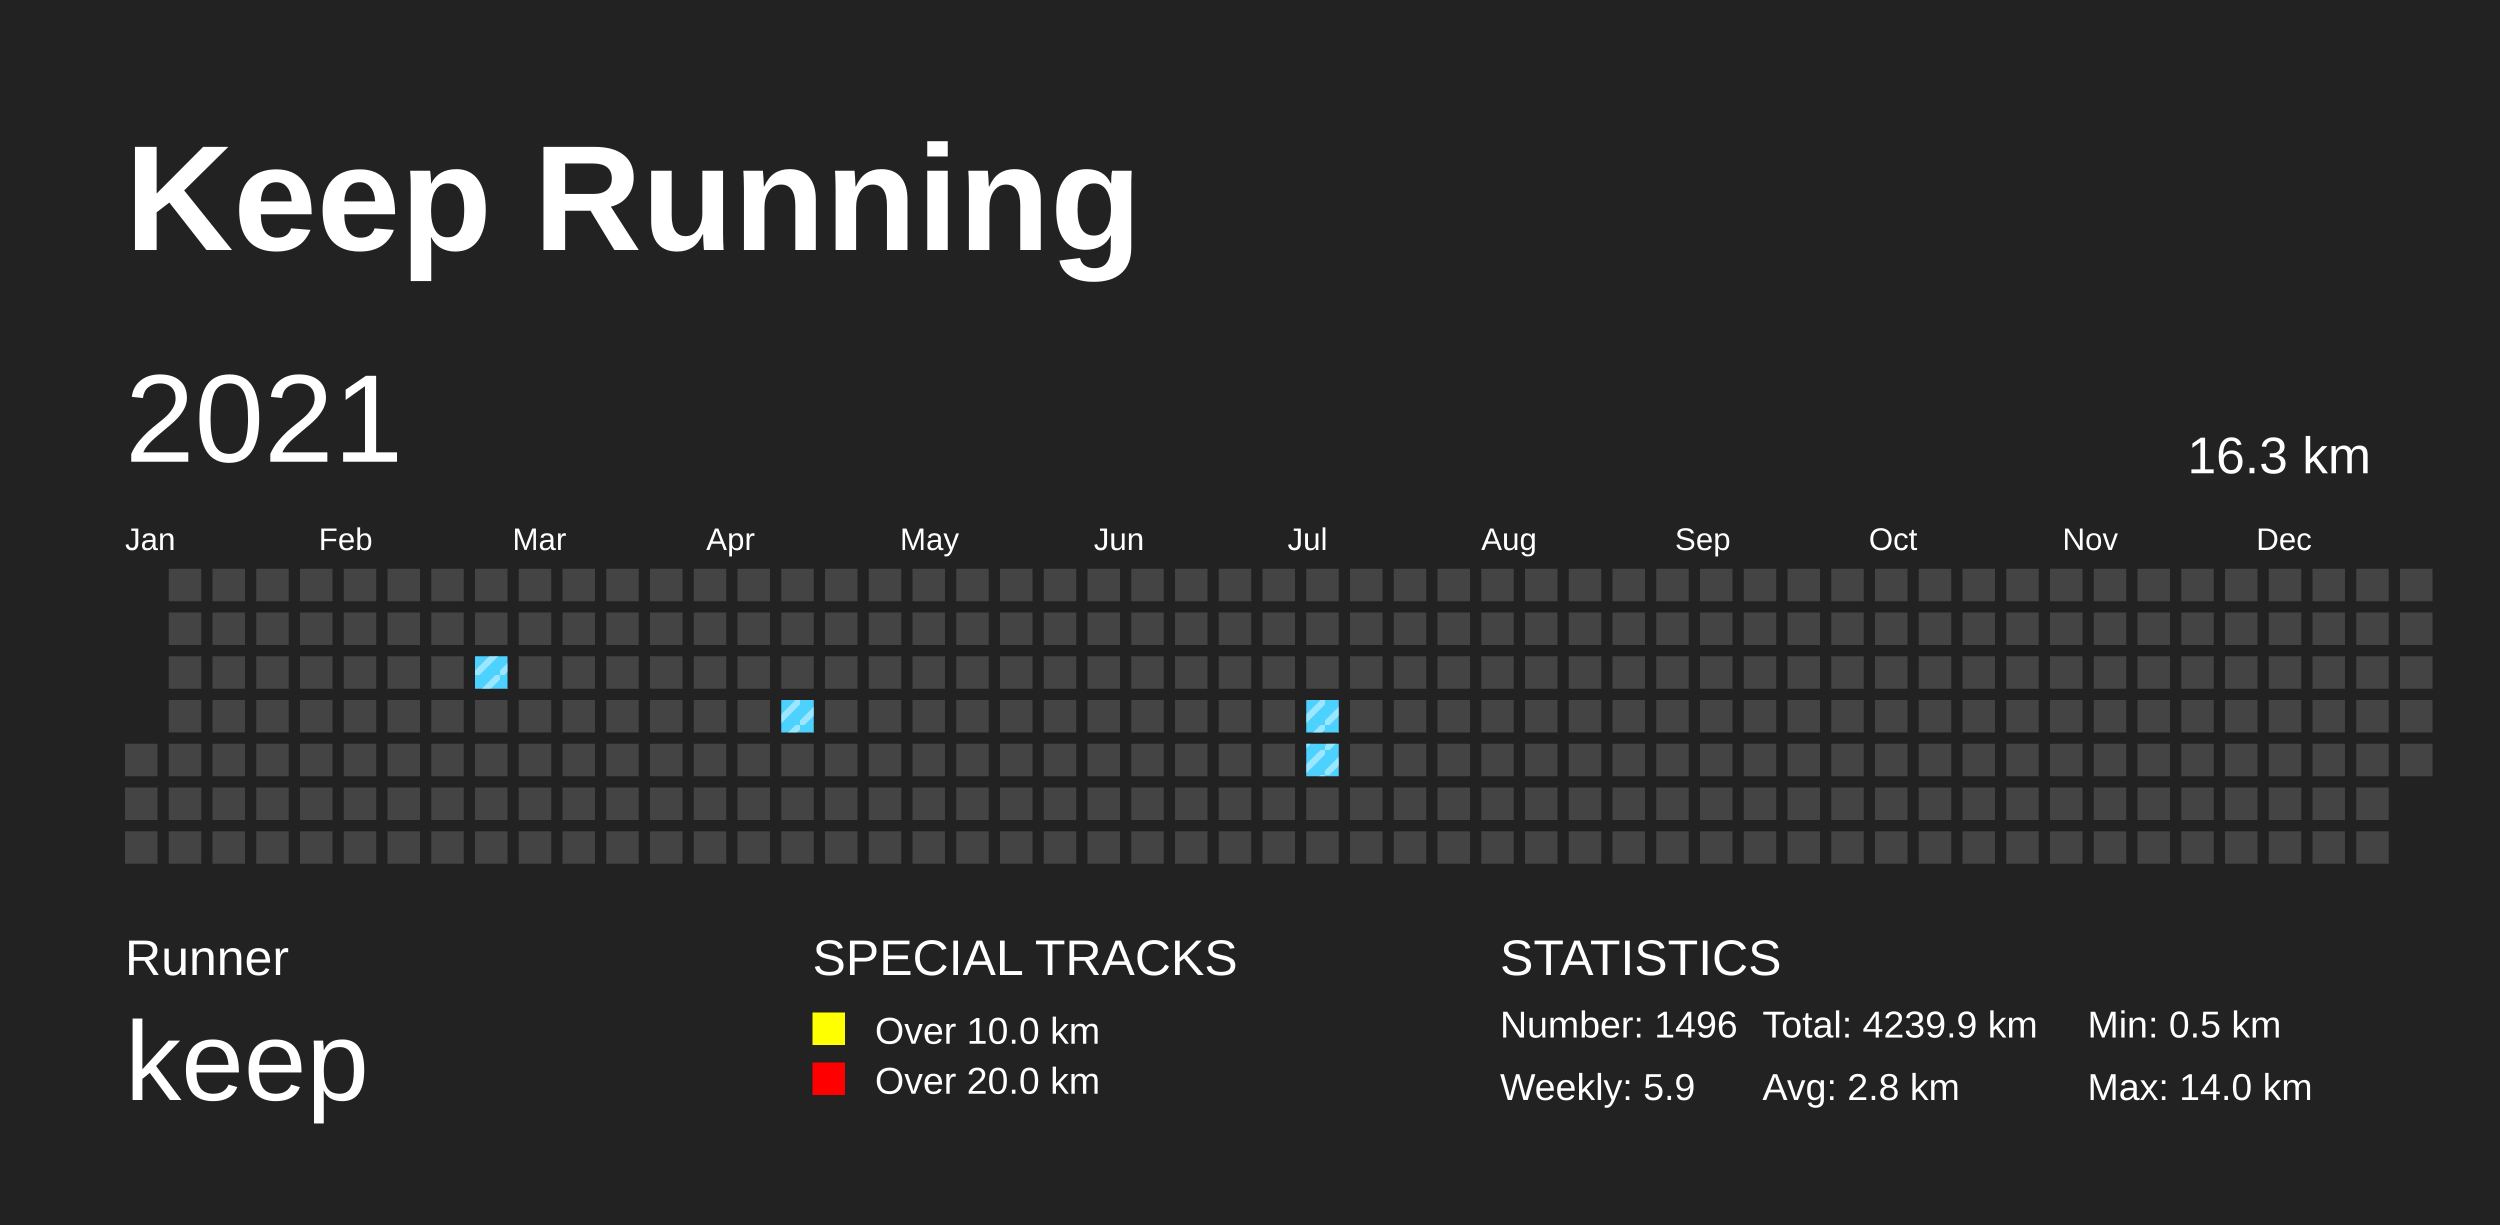
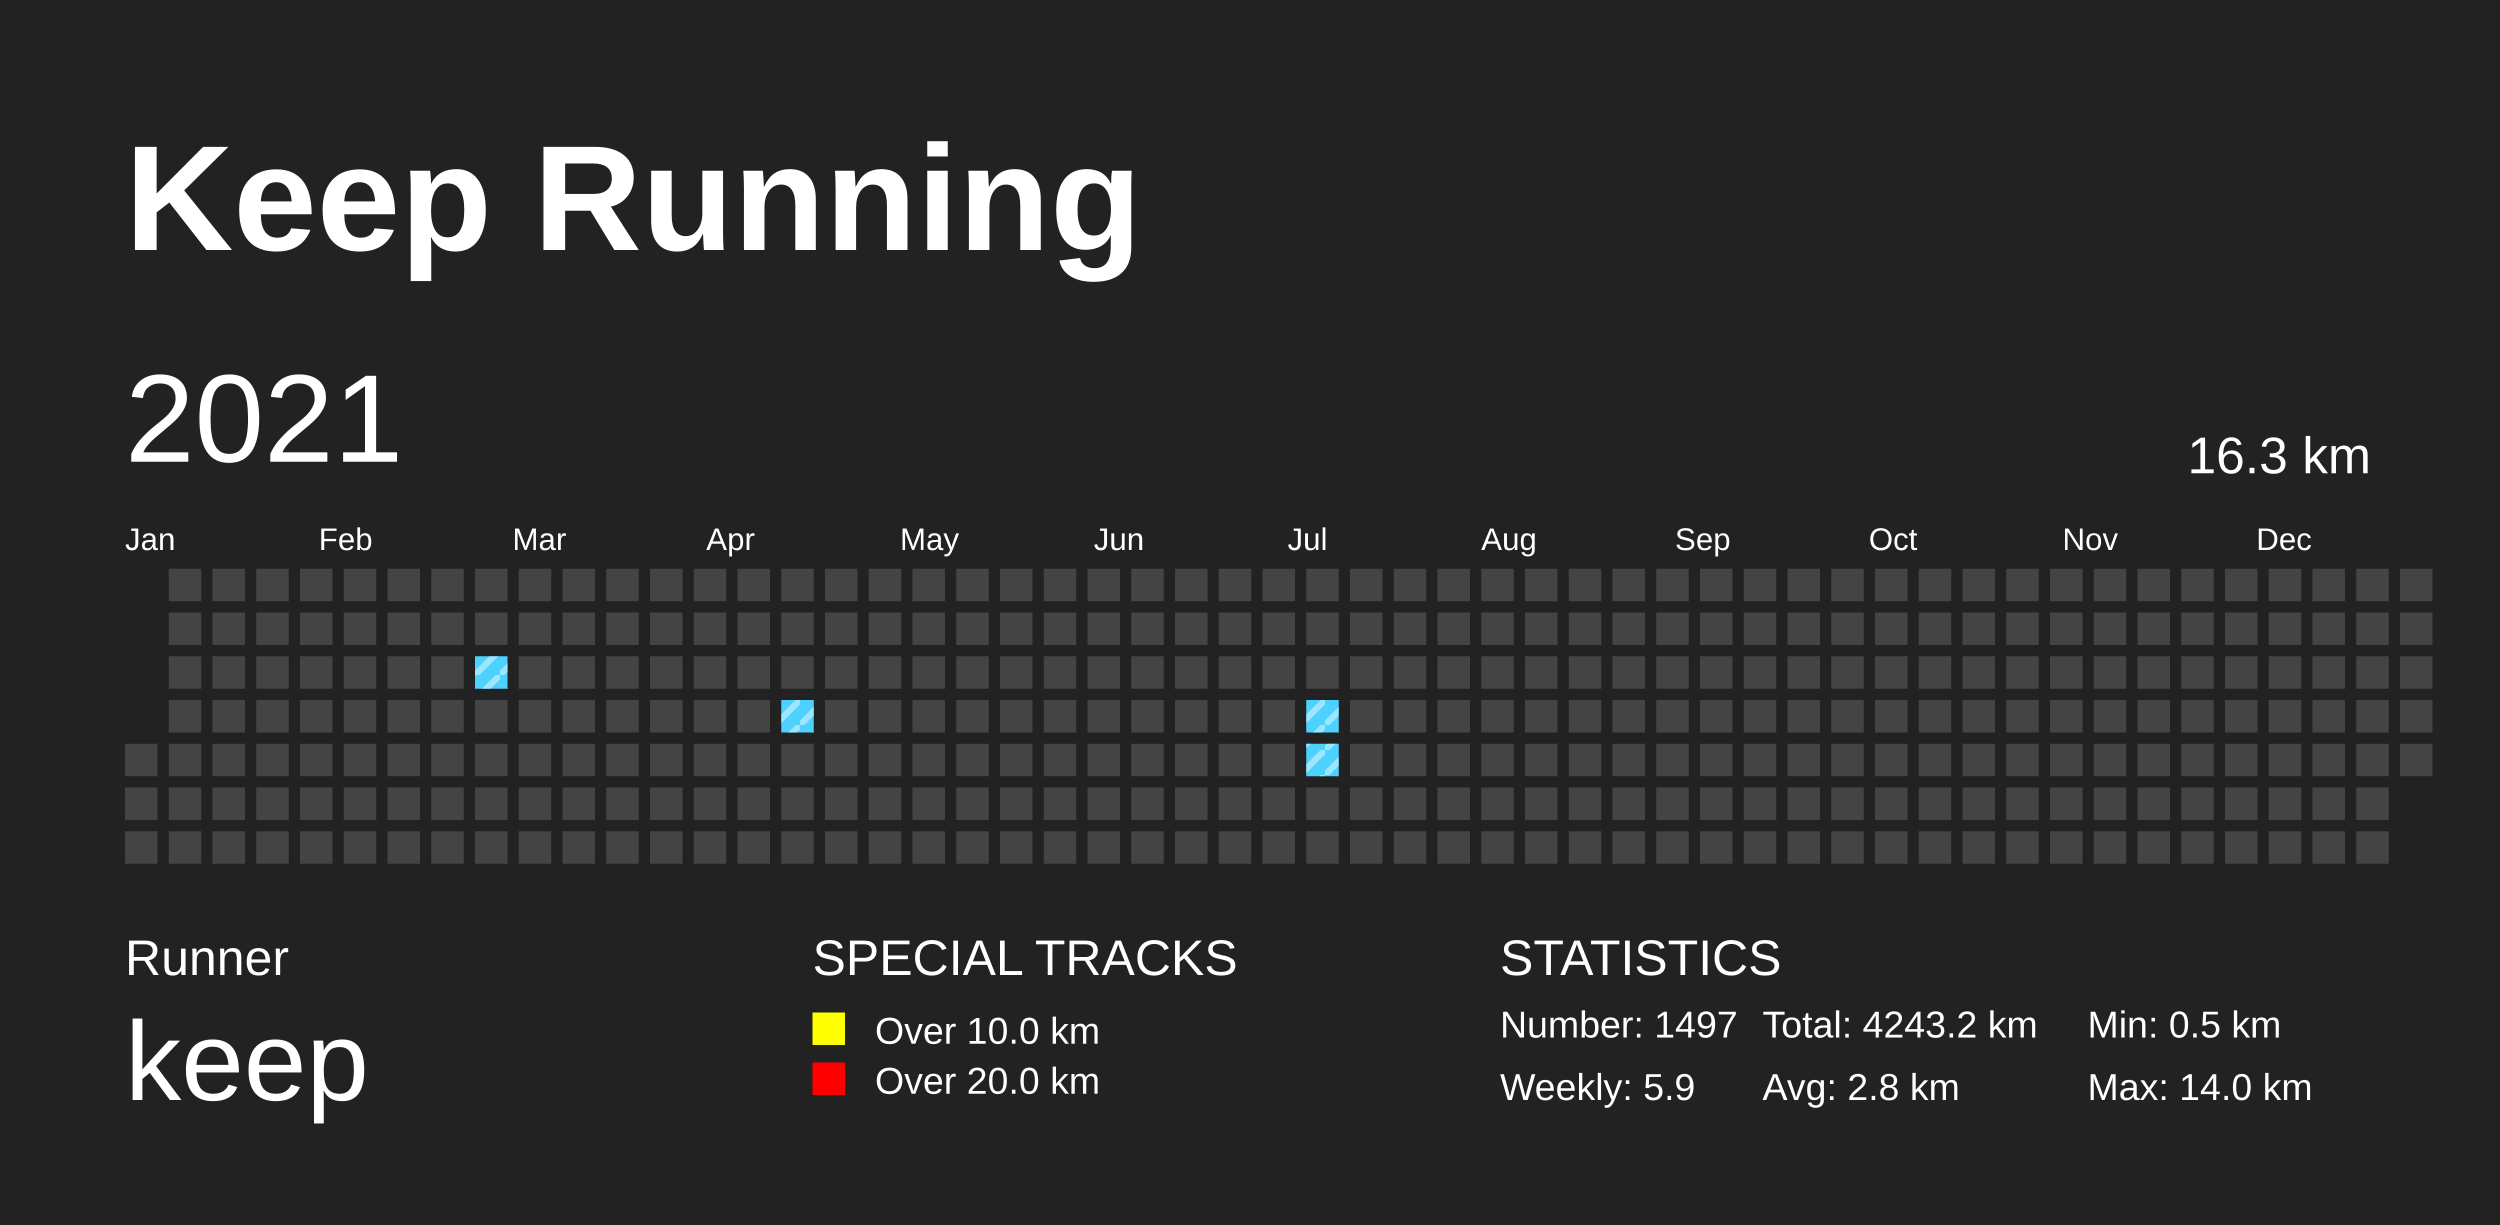
<svg xmlns="http://www.w3.org/2000/svg" baseProfile="full" height="98mm" version="1.1" viewBox="0,0,200,98" width="200mm">
  <defs>
    <pattern height="2" id="indoor-stripe" patternUnits="userSpaceOnUse" width="2">
      <line stroke="white" stroke-opacity="0.45" stroke-width="0.5" x1="0" x2="2" y1="2" y2="0" />
    </pattern>
  </defs>
  <rect fill="#222222" height="98" width="200" x="0" y="0" />
  <text fill="#FFFFFF" style="font-size:12px; font-family:Arial; font-weight:bold;" x="10" y="20">Keep Running</text>
  <text fill="#FFFFFF" style="font-size:4px; font-family:Arial" x="10" y="78">Runner</text>
  <text fill="#FFFFFF" style="font-size:9px; font-family:Arial" x="10" y="88">keep</text>
  <text fill="#FFFFFF" style="font-size:4px; font-family:Arial" x="65" y="78">SPECIAL TRACKS</text>
  <rect fill="yellow" height="2.6" width="2.6" x="65" y="81" />
  <text fill="#FFFFFF" style="font-size:3px; font-family:Arial" x="70" y="83.5">Over 10.0 km</text>
  <rect fill="red" height="2.6" width="2.6" x="65" y="85" />
  <text fill="#FFFFFF" style="font-size:3px; font-family:Arial" x="70" y="87.5">Over 20.0 km</text>
  <text fill="#FFFFFF" style="font-size:4px; font-family:Arial" x="120" y="78">STATISTICS</text>
-   <text fill="#FFFFFF" style="font-size:3px; font-family:Arial" x="120" y="83">Number: 1496</text>
+   <text fill="#FFFFFF" style="font-size:3px; font-family:Arial" x="120" y="83">Number: 1497</text>
  <text fill="#FFFFFF" style="font-size:3px; font-family:Arial" x="120" y="88">Weekly: 5.9</text>
-   <text fill="#FFFFFF" style="font-size:3px; font-family:Arial" x="141" y="83">Total: 4239.9 km</text>
+   <text fill="#FFFFFF" style="font-size:3px; font-family:Arial" x="141" y="83">Total: 4243.2 km</text>
  <text fill="#FFFFFF" style="font-size:3px; font-family:Arial" x="141" y="88">Avg: 2.8 km</text>
  <text fill="#FFFFFF" style="font-size:3px; font-family:Arial" x="167" y="83">Min: 0.5 km</text>
  <text fill="#FFFFFF" style="font-size:3px; font-family:Arial" x="167" y="88">Max: 14.0 km</text>
  <text dominant-baseline="hanging" fill="#FFFFFF" style="font-size:10.0px; font-family:Arial;" x="10" y="30">2021</text>
  <text dominant-baseline="hanging" fill="#FFFFFF" style="font-size:4.125px; font-family:Arial;" x="175" y="35">16.3 km</text>
  <text fill="#FFFFFF" style="font-size:2.5px; font-family:Arial" x="10.0" y="44">Jan</text>
  <text fill="#FFFFFF" style="font-size:2.5px; font-family:Arial" x="25.5" y="44">Feb</text>
  <text fill="#FFFFFF" style="font-size:2.5px; font-family:Arial" x="41.0" y="44">Mar</text>
  <text fill="#FFFFFF" style="font-size:2.5px; font-family:Arial" x="56.5" y="44">Apr</text>
  <text fill="#FFFFFF" style="font-size:2.5px; font-family:Arial" x="72.0" y="44">May</text>
  <text fill="#FFFFFF" style="font-size:2.5px; font-family:Arial" x="87.5" y="44">Jun</text>
  <text fill="#FFFFFF" style="font-size:2.5px; font-family:Arial" x="103.0" y="44">Jul</text>
  <text fill="#FFFFFF" style="font-size:2.5px; font-family:Arial" x="118.5" y="44">Aug</text>
  <text fill="#FFFFFF" style="font-size:2.5px; font-family:Arial" x="134.0" y="44">Sep</text>
  <text fill="#FFFFFF" style="font-size:2.5px; font-family:Arial" x="149.5" y="44">Oct</text>
  <text fill="#FFFFFF" style="font-size:2.5px; font-family:Arial" x="165.0" y="44">Nov</text>
  <text fill="#FFFFFF" style="font-size:2.5px; font-family:Arial" x="180.5" y="44">Dec</text>
  <rect fill="#444444" height="2.6" width="2.6" x="10.0" y="59.5" />
  <rect fill="#444444" height="2.6" width="2.6" x="10.0" y="63.0" />
  <rect fill="#444444" height="2.6" width="2.6" x="10.0" y="66.5" />
  <rect fill="#444444" height="2.6" width="2.6" x="13.5" y="45.5" />
  <rect fill="#444444" height="2.6" width="2.6" x="13.5" y="49.0" />
  <rect fill="#444444" height="2.6" width="2.6" x="13.5" y="52.5" />
  <rect fill="#444444" height="2.6" width="2.6" x="13.5" y="56.0" />
  <rect fill="#444444" height="2.6" width="2.6" x="13.5" y="59.5" />
  <rect fill="#444444" height="2.6" width="2.6" x="13.5" y="63.0" />
  <rect fill="#444444" height="2.6" width="2.6" x="13.5" y="66.5" />
  <rect fill="#444444" height="2.6" width="2.6" x="17.0" y="45.5" />
  <rect fill="#444444" height="2.6" width="2.6" x="17.0" y="49.0" />
  <rect fill="#444444" height="2.6" width="2.6" x="17.0" y="52.5" />
  <rect fill="#444444" height="2.6" width="2.6" x="17.0" y="56.0" />
  <rect fill="#444444" height="2.6" width="2.6" x="17.0" y="59.5" />
  <rect fill="#444444" height="2.6" width="2.6" x="17.0" y="63.0" />
  <rect fill="#444444" height="2.6" width="2.6" x="17.0" y="66.5" />
  <rect fill="#444444" height="2.6" width="2.6" x="20.5" y="45.5" />
  <rect fill="#444444" height="2.6" width="2.6" x="20.5" y="49.0" />
  <rect fill="#444444" height="2.6" width="2.6" x="20.5" y="52.5" />
  <rect fill="#444444" height="2.6" width="2.6" x="20.5" y="56.0" />
  <rect fill="#444444" height="2.6" width="2.6" x="20.5" y="59.5" />
  <rect fill="#444444" height="2.6" width="2.6" x="20.5" y="63.0" />
  <rect fill="#444444" height="2.6" width="2.6" x="20.5" y="66.5" />
  <rect fill="#444444" height="2.6" width="2.6" x="24.0" y="45.5" />
  <rect fill="#444444" height="2.6" width="2.6" x="24.0" y="49.0" />
  <rect fill="#444444" height="2.6" width="2.6" x="24.0" y="52.5" />
  <rect fill="#444444" height="2.6" width="2.6" x="24.0" y="56.0" />
  <rect fill="#444444" height="2.6" width="2.6" x="24.0" y="59.5" />
  <rect fill="#444444" height="2.6" width="2.6" x="24.0" y="63.0" />
  <rect fill="#444444" height="2.6" width="2.6" x="24.0" y="66.5" />
  <rect fill="#444444" height="2.6" width="2.6" x="27.5" y="45.5" />
  <rect fill="#444444" height="2.6" width="2.6" x="27.5" y="49.0" />
  <rect fill="#444444" height="2.6" width="2.6" x="27.5" y="52.5" />
  <rect fill="#444444" height="2.6" width="2.6" x="27.5" y="56.0" />
  <rect fill="#444444" height="2.6" width="2.6" x="27.5" y="59.5" />
  <rect fill="#444444" height="2.6" width="2.6" x="27.5" y="63.0" />
  <rect fill="#444444" height="2.6" width="2.6" x="27.5" y="66.5" />
  <rect fill="#444444" height="2.6" width="2.6" x="31.0" y="45.5" />
  <rect fill="#444444" height="2.6" width="2.6" x="31.0" y="49.0" />
  <rect fill="#444444" height="2.6" width="2.6" x="31.0" y="52.5" />
  <rect fill="#444444" height="2.6" width="2.6" x="31.0" y="56.0" />
  <rect fill="#444444" height="2.6" width="2.6" x="31.0" y="59.5" />
  <rect fill="#444444" height="2.6" width="2.6" x="31.0" y="63.0" />
  <rect fill="#444444" height="2.6" width="2.6" x="31.0" y="66.5" />
  <rect fill="#444444" height="2.6" width="2.6" x="34.5" y="45.5" />
  <rect fill="#444444" height="2.6" width="2.6" x="34.5" y="49.0" />
  <rect fill="#444444" height="2.6" width="2.6" x="34.5" y="52.5" />
  <rect fill="#444444" height="2.6" width="2.6" x="34.5" y="56.0" />
  <rect fill="#444444" height="2.6" width="2.6" x="34.5" y="59.5" />
  <rect fill="#444444" height="2.6" width="2.6" x="34.5" y="63.0" />
  <rect fill="#444444" height="2.6" width="2.6" x="34.5" y="66.5" />
  <rect fill="#444444" height="2.6" width="2.6" x="38.0" y="45.5" />
  <rect fill="#444444" height="2.6" width="2.6" x="38.0" y="49.0" />
  <rect fill="#4DD2FF" height="2.6" width="2.6" x="38.0" y="52.5" />
  <rect fill="url(#indoor-stripe)" height="2.6" style="pointer-events: none;" width="2.6" x="38.0" y="52.5" />
  <rect fill="#444444" height="2.6" width="2.6" x="38.0" y="56.0" />
  <rect fill="#444444" height="2.6" width="2.6" x="38.0" y="59.5" />
  <rect fill="#444444" height="2.6" width="2.6" x="38.0" y="63.0" />
  <rect fill="#444444" height="2.6" width="2.6" x="38.0" y="66.5" />
  <rect fill="#444444" height="2.6" width="2.6" x="41.5" y="45.5" />
  <rect fill="#444444" height="2.6" width="2.6" x="41.5" y="49.0" />
  <rect fill="#444444" height="2.6" width="2.6" x="41.5" y="52.5" />
  <rect fill="#444444" height="2.6" width="2.6" x="41.5" y="56.0" />
  <rect fill="#444444" height="2.6" width="2.6" x="41.5" y="59.5" />
  <rect fill="#444444" height="2.6" width="2.6" x="41.5" y="63.0" />
  <rect fill="#444444" height="2.6" width="2.6" x="41.5" y="66.5" />
  <rect fill="#444444" height="2.6" width="2.6" x="45.0" y="45.5" />
  <rect fill="#444444" height="2.6" width="2.6" x="45.0" y="49.0" />
  <rect fill="#444444" height="2.6" width="2.6" x="45.0" y="52.5" />
  <rect fill="#444444" height="2.6" width="2.6" x="45.0" y="56.0" />
  <rect fill="#444444" height="2.6" width="2.6" x="45.0" y="59.5" />
  <rect fill="#444444" height="2.6" width="2.6" x="45.0" y="63.0" />
  <rect fill="#444444" height="2.6" width="2.6" x="45.0" y="66.5" />
  <rect fill="#444444" height="2.6" width="2.6" x="48.5" y="45.5" />
  <rect fill="#444444" height="2.6" width="2.6" x="48.5" y="49.0" />
  <rect fill="#444444" height="2.6" width="2.6" x="48.5" y="52.5" />
  <rect fill="#444444" height="2.6" width="2.6" x="48.5" y="56.0" />
  <rect fill="#444444" height="2.6" width="2.6" x="48.5" y="59.5" />
  <rect fill="#444444" height="2.6" width="2.6" x="48.5" y="63.0" />
  <rect fill="#444444" height="2.6" width="2.6" x="48.5" y="66.5" />
  <rect fill="#444444" height="2.6" width="2.6" x="52.0" y="45.5" />
  <rect fill="#444444" height="2.6" width="2.6" x="52.0" y="49.0" />
  <rect fill="#444444" height="2.6" width="2.6" x="52.0" y="52.5" />
  <rect fill="#444444" height="2.6" width="2.6" x="52.0" y="56.0" />
  <rect fill="#444444" height="2.6" width="2.6" x="52.0" y="59.5" />
  <rect fill="#444444" height="2.6" width="2.6" x="52.0" y="63.0" />
  <rect fill="#444444" height="2.6" width="2.6" x="52.0" y="66.5" />
  <rect fill="#444444" height="2.6" width="2.6" x="55.5" y="45.5" />
  <rect fill="#444444" height="2.6" width="2.6" x="55.5" y="49.0" />
  <rect fill="#444444" height="2.6" width="2.6" x="55.5" y="52.5" />
  <rect fill="#444444" height="2.6" width="2.6" x="55.5" y="56.0" />
  <rect fill="#444444" height="2.6" width="2.6" x="55.5" y="59.5" />
  <rect fill="#444444" height="2.6" width="2.6" x="55.5" y="63.0" />
  <rect fill="#444444" height="2.6" width="2.6" x="55.5" y="66.5" />
  <rect fill="#444444" height="2.6" width="2.6" x="59.0" y="45.5" />
  <rect fill="#444444" height="2.6" width="2.6" x="59.0" y="49.0" />
  <rect fill="#444444" height="2.6" width="2.6" x="59.0" y="52.5" />
  <rect fill="#444444" height="2.6" width="2.6" x="59.0" y="56.0" />
  <rect fill="#444444" height="2.6" width="2.6" x="59.0" y="59.5" />
  <rect fill="#444444" height="2.6" width="2.6" x="59.0" y="63.0" />
  <rect fill="#444444" height="2.6" width="2.6" x="59.0" y="66.5" />
  <rect fill="#444444" height="2.6" width="2.6" x="62.5" y="45.5" />
  <rect fill="#444444" height="2.6" width="2.6" x="62.5" y="49.0" />
  <rect fill="#444444" height="2.6" width="2.6" x="62.5" y="52.5" />
  <rect fill="#4DD2FF" height="2.6" width="2.6" x="62.5" y="56.0" />
  <rect fill="url(#indoor-stripe)" height="2.6" style="pointer-events: none;" width="2.6" x="62.5" y="56.0" />
  <rect fill="#444444" height="2.6" width="2.6" x="62.5" y="59.5" />
  <rect fill="#444444" height="2.6" width="2.6" x="62.5" y="63.0" />
  <rect fill="#444444" height="2.6" width="2.6" x="62.5" y="66.5" />
  <rect fill="#444444" height="2.6" width="2.6" x="66.0" y="45.5" />
  <rect fill="#444444" height="2.6" width="2.6" x="66.0" y="49.0" />
  <rect fill="#444444" height="2.6" width="2.6" x="66.0" y="52.5" />
  <rect fill="#444444" height="2.6" width="2.6" x="66.0" y="56.0" />
  <rect fill="#444444" height="2.6" width="2.6" x="66.0" y="59.5" />
  <rect fill="#444444" height="2.6" width="2.6" x="66.0" y="63.0" />
  <rect fill="#444444" height="2.6" width="2.6" x="66.0" y="66.5" />
  <rect fill="#444444" height="2.6" width="2.6" x="69.5" y="45.5" />
  <rect fill="#444444" height="2.6" width="2.6" x="69.5" y="49.0" />
  <rect fill="#444444" height="2.6" width="2.6" x="69.5" y="52.5" />
  <rect fill="#444444" height="2.6" width="2.6" x="69.5" y="56.0" />
  <rect fill="#444444" height="2.6" width="2.6" x="69.5" y="59.5" />
  <rect fill="#444444" height="2.6" width="2.6" x="69.5" y="63.0" />
  <rect fill="#444444" height="2.6" width="2.6" x="69.5" y="66.5" />
  <rect fill="#444444" height="2.6" width="2.6" x="73.0" y="45.5" />
  <rect fill="#444444" height="2.6" width="2.6" x="73.0" y="49.0" />
  <rect fill="#444444" height="2.6" width="2.6" x="73.0" y="52.5" />
  <rect fill="#444444" height="2.6" width="2.6" x="73.0" y="56.0" />
  <rect fill="#444444" height="2.6" width="2.6" x="73.0" y="59.5" />
  <rect fill="#444444" height="2.6" width="2.6" x="73.0" y="63.0" />
  <rect fill="#444444" height="2.6" width="2.6" x="73.0" y="66.5" />
  <rect fill="#444444" height="2.6" width="2.6" x="76.5" y="45.5" />
  <rect fill="#444444" height="2.6" width="2.6" x="76.5" y="49.0" />
  <rect fill="#444444" height="2.6" width="2.6" x="76.5" y="52.5" />
  <rect fill="#444444" height="2.6" width="2.6" x="76.5" y="56.0" />
  <rect fill="#444444" height="2.6" width="2.6" x="76.5" y="59.5" />
  <rect fill="#444444" height="2.6" width="2.6" x="76.5" y="63.0" />
  <rect fill="#444444" height="2.6" width="2.6" x="76.5" y="66.5" />
  <rect fill="#444444" height="2.6" width="2.6" x="80.0" y="45.5" />
  <rect fill="#444444" height="2.6" width="2.6" x="80.0" y="49.0" />
  <rect fill="#444444" height="2.6" width="2.6" x="80.0" y="52.5" />
  <rect fill="#444444" height="2.6" width="2.6" x="80.0" y="56.0" />
  <rect fill="#444444" height="2.6" width="2.6" x="80.0" y="59.5" />
  <rect fill="#444444" height="2.6" width="2.6" x="80.0" y="63.0" />
  <rect fill="#444444" height="2.6" width="2.6" x="80.0" y="66.5" />
  <rect fill="#444444" height="2.6" width="2.6" x="83.5" y="45.5" />
  <rect fill="#444444" height="2.6" width="2.6" x="83.5" y="49.0" />
  <rect fill="#444444" height="2.6" width="2.6" x="83.5" y="52.5" />
  <rect fill="#444444" height="2.6" width="2.6" x="83.5" y="56.0" />
  <rect fill="#444444" height="2.6" width="2.6" x="83.5" y="59.5" />
  <rect fill="#444444" height="2.6" width="2.6" x="83.5" y="63.0" />
  <rect fill="#444444" height="2.6" width="2.6" x="83.5" y="66.5" />
  <rect fill="#444444" height="2.6" width="2.6" x="87.0" y="45.5" />
  <rect fill="#444444" height="2.6" width="2.6" x="87.0" y="49.0" />
  <rect fill="#444444" height="2.6" width="2.6" x="87.0" y="52.5" />
  <rect fill="#444444" height="2.6" width="2.6" x="87.0" y="56.0" />
  <rect fill="#444444" height="2.6" width="2.6" x="87.0" y="59.5" />
  <rect fill="#444444" height="2.6" width="2.6" x="87.0" y="63.0" />
  <rect fill="#444444" height="2.6" width="2.6" x="87.0" y="66.5" />
  <rect fill="#444444" height="2.6" width="2.6" x="90.5" y="45.5" />
  <rect fill="#444444" height="2.6" width="2.6" x="90.5" y="49.0" />
  <rect fill="#444444" height="2.6" width="2.6" x="90.5" y="52.5" />
  <rect fill="#444444" height="2.6" width="2.6" x="90.5" y="56.0" />
  <rect fill="#444444" height="2.6" width="2.6" x="90.5" y="59.5" />
  <rect fill="#444444" height="2.6" width="2.6" x="90.5" y="63.0" />
  <rect fill="#444444" height="2.6" width="2.6" x="90.5" y="66.5" />
  <rect fill="#444444" height="2.6" width="2.6" x="94.0" y="45.5" />
  <rect fill="#444444" height="2.6" width="2.6" x="94.0" y="49.0" />
  <rect fill="#444444" height="2.6" width="2.6" x="94.0" y="52.5" />
  <rect fill="#444444" height="2.6" width="2.6" x="94.0" y="56.0" />
  <rect fill="#444444" height="2.6" width="2.6" x="94.0" y="59.5" />
  <rect fill="#444444" height="2.6" width="2.6" x="94.0" y="63.0" />
  <rect fill="#444444" height="2.6" width="2.6" x="94.0" y="66.5" />
  <rect fill="#444444" height="2.6" width="2.6" x="97.5" y="45.5" />
  <rect fill="#444444" height="2.6" width="2.6" x="97.5" y="49.0" />
  <rect fill="#444444" height="2.6" width="2.6" x="97.5" y="52.5" />
  <rect fill="#444444" height="2.6" width="2.6" x="97.5" y="56.0" />
  <rect fill="#444444" height="2.6" width="2.6" x="97.5" y="59.5" />
  <rect fill="#444444" height="2.6" width="2.6" x="97.5" y="63.0" />
  <rect fill="#444444" height="2.6" width="2.6" x="97.5" y="66.5" />
  <rect fill="#444444" height="2.6" width="2.6" x="101.0" y="45.5" />
  <rect fill="#444444" height="2.6" width="2.6" x="101.0" y="49.0" />
  <rect fill="#444444" height="2.6" width="2.6" x="101.0" y="52.5" />
  <rect fill="#444444" height="2.6" width="2.6" x="101.0" y="56.0" />
  <rect fill="#444444" height="2.6" width="2.6" x="101.0" y="59.5" />
  <rect fill="#444444" height="2.6" width="2.6" x="101.0" y="63.0" />
  <rect fill="#444444" height="2.6" width="2.6" x="101.0" y="66.5" />
  <rect fill="#444444" height="2.6" width="2.6" x="104.5" y="45.5" />
  <rect fill="#444444" height="2.6" width="2.6" x="104.5" y="49.0" />
  <rect fill="#444444" height="2.6" width="2.6" x="104.5" y="52.5" />
  <rect fill="#4DD2FF" height="2.6" width="2.6" x="104.5" y="56.0" />
  <rect fill="url(#indoor-stripe)" height="2.6" style="pointer-events: none;" width="2.6" x="104.5" y="56.0" />
  <rect fill="#4DD2FF" height="2.6" width="2.6" x="104.5" y="59.5" />
  <rect fill="url(#indoor-stripe)" height="2.6" style="pointer-events: none;" width="2.6" x="104.5" y="59.5" />
  <rect fill="#444444" height="2.6" width="2.6" x="104.5" y="63.0" />
  <rect fill="#444444" height="2.6" width="2.6" x="104.5" y="66.5" />
  <rect fill="#444444" height="2.6" width="2.6" x="108.0" y="45.5" />
  <rect fill="#444444" height="2.6" width="2.6" x="108.0" y="49.0" />
  <rect fill="#444444" height="2.6" width="2.6" x="108.0" y="52.5" />
  <rect fill="#444444" height="2.6" width="2.6" x="108.0" y="56.0" />
  <rect fill="#444444" height="2.6" width="2.6" x="108.0" y="59.5" />
  <rect fill="#444444" height="2.6" width="2.6" x="108.0" y="63.0" />
  <rect fill="#444444" height="2.6" width="2.6" x="108.0" y="66.5" />
  <rect fill="#444444" height="2.6" width="2.6" x="111.5" y="45.5" />
  <rect fill="#444444" height="2.6" width="2.6" x="111.5" y="49.0" />
  <rect fill="#444444" height="2.6" width="2.6" x="111.5" y="52.5" />
  <rect fill="#444444" height="2.6" width="2.6" x="111.5" y="56.0" />
  <rect fill="#444444" height="2.6" width="2.6" x="111.5" y="59.5" />
  <rect fill="#444444" height="2.6" width="2.6" x="111.5" y="63.0" />
  <rect fill="#444444" height="2.6" width="2.6" x="111.5" y="66.5" />
  <rect fill="#444444" height="2.6" width="2.6" x="115.0" y="45.5" />
  <rect fill="#444444" height="2.6" width="2.6" x="115.0" y="49.0" />
  <rect fill="#444444" height="2.6" width="2.6" x="115.0" y="52.5" />
  <rect fill="#444444" height="2.6" width="2.6" x="115.0" y="56.0" />
  <rect fill="#444444" height="2.6" width="2.6" x="115.0" y="59.5" />
  <rect fill="#444444" height="2.6" width="2.6" x="115.0" y="63.0" />
  <rect fill="#444444" height="2.6" width="2.6" x="115.0" y="66.5" />
  <rect fill="#444444" height="2.6" width="2.6" x="118.5" y="45.5" />
  <rect fill="#444444" height="2.6" width="2.6" x="118.5" y="49.0" />
  <rect fill="#444444" height="2.6" width="2.6" x="118.5" y="52.5" />
  <rect fill="#444444" height="2.6" width="2.6" x="118.5" y="56.0" />
  <rect fill="#444444" height="2.6" width="2.6" x="118.5" y="59.5" />
  <rect fill="#444444" height="2.6" width="2.6" x="118.5" y="63.0" />
  <rect fill="#444444" height="2.6" width="2.6" x="118.5" y="66.5" />
  <rect fill="#444444" height="2.6" width="2.6" x="122.0" y="45.5" />
  <rect fill="#444444" height="2.6" width="2.6" x="122.0" y="49.0" />
  <rect fill="#444444" height="2.6" width="2.6" x="122.0" y="52.5" />
  <rect fill="#444444" height="2.6" width="2.6" x="122.0" y="56.0" />
  <rect fill="#444444" height="2.6" width="2.6" x="122.0" y="59.5" />
  <rect fill="#444444" height="2.6" width="2.6" x="122.0" y="63.0" />
  <rect fill="#444444" height="2.6" width="2.6" x="122.0" y="66.5" />
  <rect fill="#444444" height="2.6" width="2.6" x="125.5" y="45.5" />
  <rect fill="#444444" height="2.6" width="2.6" x="125.5" y="49.0" />
  <rect fill="#444444" height="2.6" width="2.6" x="125.5" y="52.5" />
  <rect fill="#444444" height="2.6" width="2.6" x="125.5" y="56.0" />
  <rect fill="#444444" height="2.6" width="2.6" x="125.5" y="59.5" />
  <rect fill="#444444" height="2.6" width="2.6" x="125.5" y="63.0" />
  <rect fill="#444444" height="2.6" width="2.6" x="125.5" y="66.5" />
  <rect fill="#444444" height="2.6" width="2.6" x="129.0" y="45.5" />
  <rect fill="#444444" height="2.6" width="2.6" x="129.0" y="49.0" />
  <rect fill="#444444" height="2.6" width="2.6" x="129.0" y="52.5" />
  <rect fill="#444444" height="2.6" width="2.6" x="129.0" y="56.0" />
  <rect fill="#444444" height="2.6" width="2.6" x="129.0" y="59.5" />
  <rect fill="#444444" height="2.6" width="2.6" x="129.0" y="63.0" />
  <rect fill="#444444" height="2.6" width="2.6" x="129.0" y="66.5" />
  <rect fill="#444444" height="2.6" width="2.6" x="132.5" y="45.5" />
  <rect fill="#444444" height="2.6" width="2.6" x="132.5" y="49.0" />
  <rect fill="#444444" height="2.6" width="2.6" x="132.5" y="52.5" />
  <rect fill="#444444" height="2.6" width="2.6" x="132.5" y="56.0" />
  <rect fill="#444444" height="2.6" width="2.6" x="132.5" y="59.5" />
  <rect fill="#444444" height="2.6" width="2.6" x="132.5" y="63.0" />
  <rect fill="#444444" height="2.6" width="2.6" x="132.5" y="66.5" />
  <rect fill="#444444" height="2.6" width="2.6" x="136.0" y="45.5" />
  <rect fill="#444444" height="2.6" width="2.6" x="136.0" y="49.0" />
  <rect fill="#444444" height="2.6" width="2.6" x="136.0" y="52.5" />
  <rect fill="#444444" height="2.6" width="2.6" x="136.0" y="56.0" />
  <rect fill="#444444" height="2.6" width="2.6" x="136.0" y="59.5" />
  <rect fill="#444444" height="2.6" width="2.6" x="136.0" y="63.0" />
  <rect fill="#444444" height="2.6" width="2.6" x="136.0" y="66.5" />
  <rect fill="#444444" height="2.6" width="2.6" x="139.5" y="45.5" />
  <rect fill="#444444" height="2.6" width="2.6" x="139.5" y="49.0" />
  <rect fill="#444444" height="2.6" width="2.6" x="139.5" y="52.5" />
  <rect fill="#444444" height="2.6" width="2.6" x="139.5" y="56.0" />
  <rect fill="#444444" height="2.6" width="2.6" x="139.5" y="59.5" />
  <rect fill="#444444" height="2.6" width="2.6" x="139.5" y="63.0" />
  <rect fill="#444444" height="2.6" width="2.6" x="139.5" y="66.5" />
  <rect fill="#444444" height="2.6" width="2.6" x="143.0" y="45.5" />
  <rect fill="#444444" height="2.6" width="2.6" x="143.0" y="49.0" />
  <rect fill="#444444" height="2.6" width="2.6" x="143.0" y="52.5" />
  <rect fill="#444444" height="2.6" width="2.6" x="143.0" y="56.0" />
  <rect fill="#444444" height="2.6" width="2.6" x="143.0" y="59.5" />
  <rect fill="#444444" height="2.6" width="2.6" x="143.0" y="63.0" />
  <rect fill="#444444" height="2.6" width="2.6" x="143.0" y="66.5" />
  <rect fill="#444444" height="2.6" width="2.6" x="146.5" y="45.5" />
  <rect fill="#444444" height="2.6" width="2.6" x="146.5" y="49.0" />
  <rect fill="#444444" height="2.6" width="2.6" x="146.5" y="52.5" />
  <rect fill="#444444" height="2.6" width="2.6" x="146.5" y="56.0" />
  <rect fill="#444444" height="2.6" width="2.6" x="146.5" y="59.5" />
  <rect fill="#444444" height="2.6" width="2.6" x="146.5" y="63.0" />
  <rect fill="#444444" height="2.6" width="2.6" x="146.5" y="66.5" />
  <rect fill="#444444" height="2.6" width="2.6" x="150.0" y="45.5" />
  <rect fill="#444444" height="2.6" width="2.6" x="150.0" y="49.0" />
  <rect fill="#444444" height="2.6" width="2.6" x="150.0" y="52.5" />
  <rect fill="#444444" height="2.6" width="2.6" x="150.0" y="56.0" />
  <rect fill="#444444" height="2.6" width="2.6" x="150.0" y="59.5" />
  <rect fill="#444444" height="2.6" width="2.6" x="150.0" y="63.0" />
  <rect fill="#444444" height="2.6" width="2.6" x="150.0" y="66.5" />
  <rect fill="#444444" height="2.6" width="2.6" x="153.5" y="45.5" />
  <rect fill="#444444" height="2.6" width="2.6" x="153.5" y="49.0" />
  <rect fill="#444444" height="2.6" width="2.6" x="153.5" y="52.5" />
  <rect fill="#444444" height="2.6" width="2.6" x="153.5" y="56.0" />
  <rect fill="#444444" height="2.6" width="2.6" x="153.5" y="59.5" />
  <rect fill="#444444" height="2.6" width="2.6" x="153.5" y="63.0" />
  <rect fill="#444444" height="2.6" width="2.6" x="153.5" y="66.5" />
  <rect fill="#444444" height="2.6" width="2.6" x="157.0" y="45.5" />
  <rect fill="#444444" height="2.6" width="2.6" x="157.0" y="49.0" />
  <rect fill="#444444" height="2.6" width="2.6" x="157.0" y="52.5" />
  <rect fill="#444444" height="2.6" width="2.6" x="157.0" y="56.0" />
  <rect fill="#444444" height="2.6" width="2.6" x="157.0" y="59.5" />
  <rect fill="#444444" height="2.6" width="2.6" x="157.0" y="63.0" />
  <rect fill="#444444" height="2.6" width="2.6" x="157.0" y="66.5" />
  <rect fill="#444444" height="2.6" width="2.6" x="160.5" y="45.5" />
  <rect fill="#444444" height="2.6" width="2.6" x="160.5" y="49.0" />
  <rect fill="#444444" height="2.6" width="2.6" x="160.5" y="52.5" />
  <rect fill="#444444" height="2.6" width="2.6" x="160.5" y="56.0" />
  <rect fill="#444444" height="2.6" width="2.6" x="160.5" y="59.5" />
  <rect fill="#444444" height="2.6" width="2.6" x="160.5" y="63.0" />
  <rect fill="#444444" height="2.6" width="2.6" x="160.5" y="66.5" />
  <rect fill="#444444" height="2.6" width="2.6" x="164.0" y="45.5" />
  <rect fill="#444444" height="2.6" width="2.6" x="164.0" y="49.0" />
  <rect fill="#444444" height="2.6" width="2.6" x="164.0" y="52.5" />
  <rect fill="#444444" height="2.6" width="2.6" x="164.0" y="56.0" />
  <rect fill="#444444" height="2.6" width="2.6" x="164.0" y="59.5" />
  <rect fill="#444444" height="2.6" width="2.6" x="164.0" y="63.0" />
  <rect fill="#444444" height="2.6" width="2.6" x="164.0" y="66.5" />
  <rect fill="#444444" height="2.6" width="2.6" x="167.5" y="45.5" />
  <rect fill="#444444" height="2.6" width="2.6" x="167.5" y="49.0" />
  <rect fill="#444444" height="2.6" width="2.6" x="167.5" y="52.5" />
  <rect fill="#444444" height="2.6" width="2.6" x="167.5" y="56.0" />
  <rect fill="#444444" height="2.6" width="2.6" x="167.5" y="59.5" />
  <rect fill="#444444" height="2.6" width="2.6" x="167.5" y="63.0" />
  <rect fill="#444444" height="2.6" width="2.6" x="167.5" y="66.5" />
  <rect fill="#444444" height="2.6" width="2.6" x="171.0" y="45.5" />
  <rect fill="#444444" height="2.6" width="2.6" x="171.0" y="49.0" />
  <rect fill="#444444" height="2.6" width="2.6" x="171.0" y="52.5" />
  <rect fill="#444444" height="2.6" width="2.6" x="171.0" y="56.0" />
  <rect fill="#444444" height="2.6" width="2.6" x="171.0" y="59.5" />
  <rect fill="#444444" height="2.6" width="2.6" x="171.0" y="63.0" />
  <rect fill="#444444" height="2.6" width="2.6" x="171.0" y="66.5" />
  <rect fill="#444444" height="2.6" width="2.6" x="174.5" y="45.5" />
  <rect fill="#444444" height="2.6" width="2.6" x="174.5" y="49.0" />
  <rect fill="#444444" height="2.6" width="2.6" x="174.5" y="52.5" />
  <rect fill="#444444" height="2.6" width="2.6" x="174.5" y="56.0" />
  <rect fill="#444444" height="2.6" width="2.6" x="174.5" y="59.5" />
  <rect fill="#444444" height="2.6" width="2.6" x="174.5" y="63.0" />
  <rect fill="#444444" height="2.6" width="2.6" x="174.5" y="66.5" />
  <rect fill="#444444" height="2.6" width="2.6" x="178.0" y="45.5" />
  <rect fill="#444444" height="2.6" width="2.6" x="178.0" y="49.0" />
  <rect fill="#444444" height="2.6" width="2.6" x="178.0" y="52.5" />
  <rect fill="#444444" height="2.6" width="2.6" x="178.0" y="56.0" />
  <rect fill="#444444" height="2.6" width="2.6" x="178.0" y="59.5" />
  <rect fill="#444444" height="2.6" width="2.6" x="178.0" y="63.0" />
  <rect fill="#444444" height="2.6" width="2.6" x="178.0" y="66.5" />
  <rect fill="#444444" height="2.6" width="2.6" x="181.5" y="45.5" />
  <rect fill="#444444" height="2.6" width="2.6" x="181.5" y="49.0" />
  <rect fill="#444444" height="2.6" width="2.6" x="181.5" y="52.5" />
  <rect fill="#444444" height="2.6" width="2.6" x="181.5" y="56.0" />
  <rect fill="#444444" height="2.6" width="2.6" x="181.5" y="59.5" />
  <rect fill="#444444" height="2.6" width="2.6" x="181.5" y="63.0" />
  <rect fill="#444444" height="2.6" width="2.6" x="181.5" y="66.5" />
  <rect fill="#444444" height="2.6" width="2.6" x="185.0" y="45.5" />
  <rect fill="#444444" height="2.6" width="2.6" x="185.0" y="49.0" />
  <rect fill="#444444" height="2.6" width="2.6" x="185.0" y="52.5" />
  <rect fill="#444444" height="2.6" width="2.6" x="185.0" y="56.0" />
  <rect fill="#444444" height="2.6" width="2.6" x="185.0" y="59.5" />
  <rect fill="#444444" height="2.6" width="2.6" x="185.0" y="63.0" />
  <rect fill="#444444" height="2.6" width="2.6" x="185.0" y="66.5" />
  <rect fill="#444444" height="2.6" width="2.6" x="188.5" y="45.5" />
  <rect fill="#444444" height="2.6" width="2.6" x="188.5" y="49.0" />
  <rect fill="#444444" height="2.6" width="2.6" x="188.5" y="52.5" />
  <rect fill="#444444" height="2.6" width="2.6" x="188.5" y="56.0" />
  <rect fill="#444444" height="2.6" width="2.6" x="188.5" y="59.5" />
  <rect fill="#444444" height="2.6" width="2.6" x="188.5" y="63.0" />
  <rect fill="#444444" height="2.6" width="2.6" x="188.5" y="66.5" />
  <rect fill="#444444" height="2.6" width="2.6" x="192.0" y="45.5" />
  <rect fill="#444444" height="2.6" width="2.6" x="192.0" y="49.0" />
  <rect fill="#444444" height="2.6" width="2.6" x="192.0" y="52.5" />
  <rect fill="#444444" height="2.6" width="2.6" x="192.0" y="56.0" />
  <rect fill="#444444" height="2.6" width="2.6" x="192.0" y="59.5" />
</svg>
